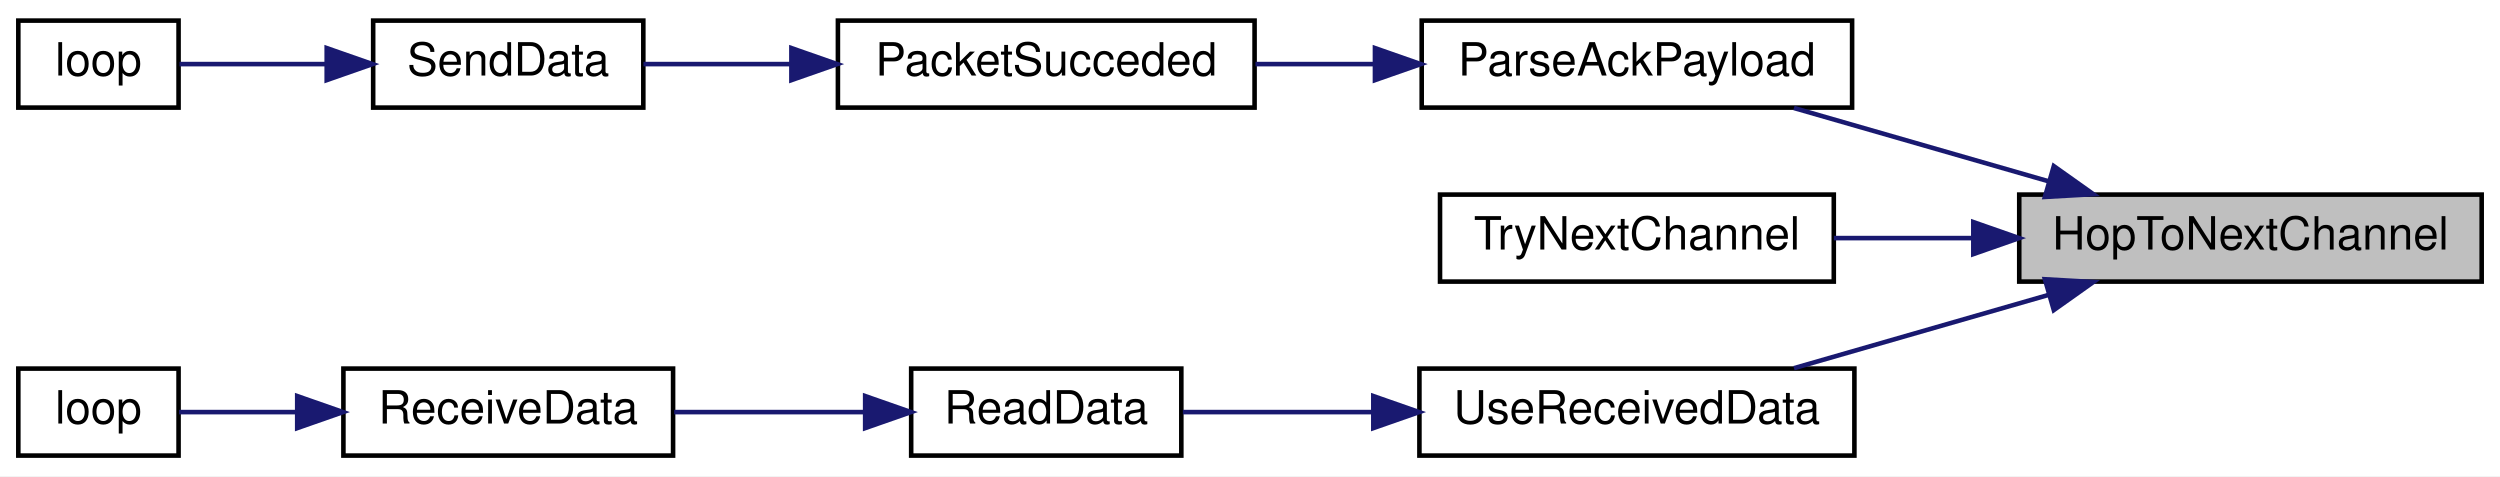
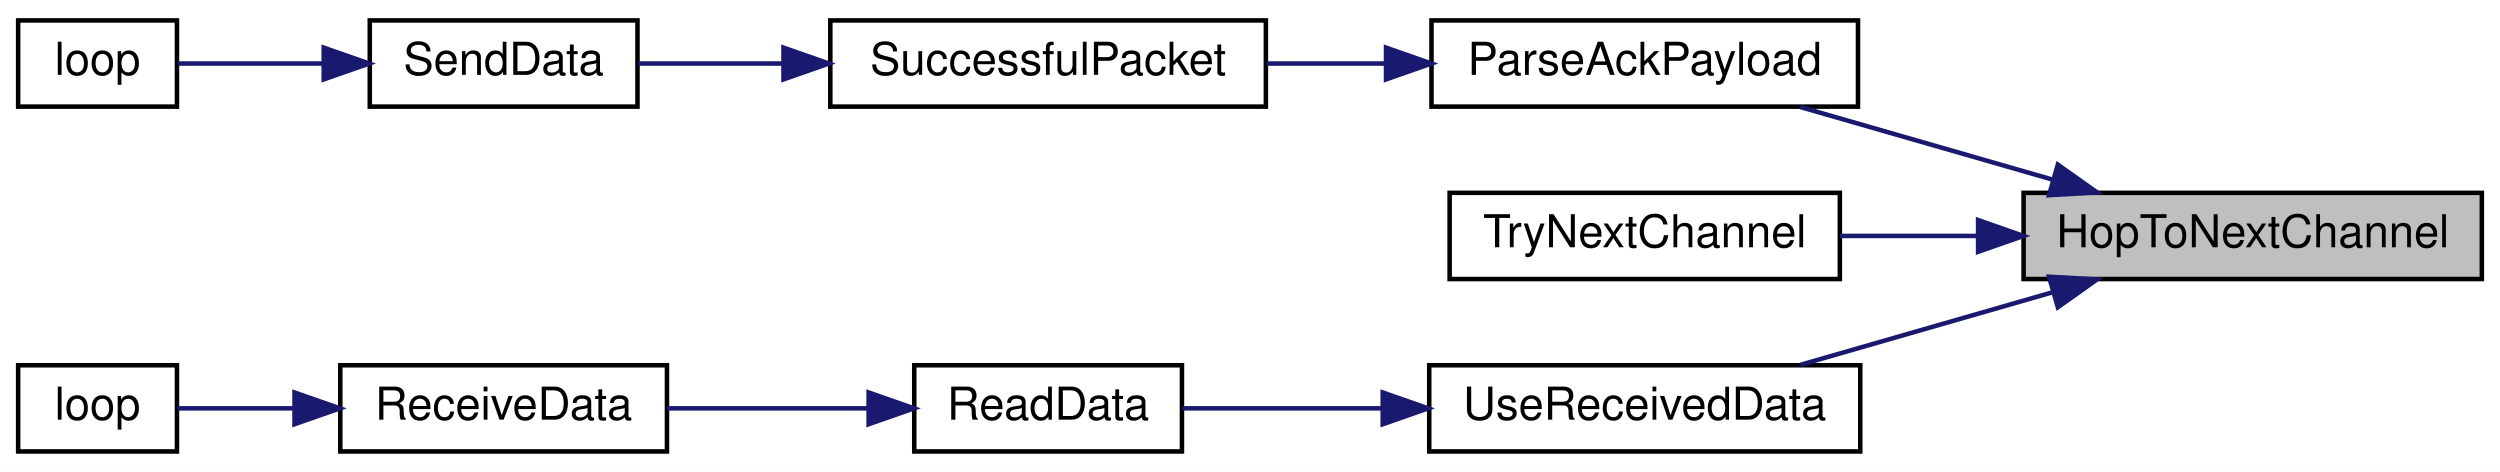
- <svg xmlns="http://www.w3.org/2000/svg" xmlns:xlink="http://www.w3.org/1999/xlink" width="546pt" height="104pt" viewBox="0.00 0.00 546.00 104.00">
+ <svg xmlns="http://www.w3.org/2000/svg" xmlns:xlink="http://www.w3.org/1999/xlink" width="551pt" height="104pt" viewBox="0.00 0.00 551.00 104.00">
  <g id="graph0" class="graph" transform="scale(1 1) rotate(0) translate(4 100)">
-     <polygon fill="white" stroke="transparent" points="-4,4 -4,-100 542,-100 542,4 -4,4" />
+     <polygon fill="white" stroke="transparent" points="-4,4 -4,-100 547,-100 547,4 -4,4" />
    <g id="node1" class="node">
      <g id="a_node1">
        <a xlink:title=" ">
-           <polygon fill="#bfbfbf" stroke="black" points="437,-38.5 437,-57.5 538,-57.5 538,-38.5 437,-38.5" />
-           <text text-anchor="middle" x="487.5" y="-45.5" font-family="Helvetica,sans-Serif" font-size="10.00">HopToNextChannel</text>
+           <polygon fill="#bfbfbf" stroke="black" points="442,-38.5 442,-57.5 543,-57.5 543,-38.5 442,-38.5" />
+           <text text-anchor="middle" x="492.5" y="-45.5" font-family="Helvetica,sans-Serif" font-size="10.00">HopToNextChannel</text>
        </a>
      </g>
    </g>
    <g id="node2" class="node">
      <g id="a_node2">
        <a xlink:href="_transmitter_code_2src_2main_8cpp.html#a694f4f5a0147f4dc29b0bc1a8951547d" target="_top" xlink:title=" ">
-           <polygon fill="white" stroke="black" points="306.5,-76.5 306.5,-95.5 400.5,-95.5 400.5,-76.5 306.5,-76.5" />
-           <text text-anchor="middle" x="353.5" y="-83.5" font-family="Helvetica,sans-Serif" font-size="10.00">ParseAckPayload</text>
+           <polygon fill="white" stroke="black" points="311.5,-76.5 311.5,-95.5 405.5,-95.5 405.5,-76.5 311.5,-76.5" />
+           <text text-anchor="middle" x="358.5" y="-83.5" font-family="Helvetica,sans-Serif" font-size="10.00">ParseAckPayload</text>
        </a>
      </g>
    </g>
    <g id="edge1" class="edge">
-       <path fill="none" stroke="midnightblue" d="M443.46,-60.39C425.38,-65.59 404.68,-71.55 387.8,-76.41" />
-       <polygon fill="midnightblue" stroke="midnightblue" points="444.55,-63.72 453.19,-57.59 442.61,-56.99 444.55,-63.72" />
+       <path fill="none" stroke="midnightblue" d="M448.46,-60.39C430.38,-65.59 409.68,-71.55 392.8,-76.41" />
+       <polygon fill="midnightblue" stroke="midnightblue" points="449.55,-63.72 458.19,-57.59 447.61,-56.99 449.55,-63.72" />
    </g>
    <g id="node6" class="node">
      <g id="a_node6">
        <a xlink:href="_receiver_code_2src_2main_8cpp.html#a1d10d2ca466b8014f874f16aaa39da91" target="_top" xlink:title=" ">
-           <polygon fill="white" stroke="black" points="310.5,-38.5 310.5,-57.5 396.5,-57.5 396.5,-38.5 310.5,-38.5" />
-           <text text-anchor="middle" x="353.5" y="-45.5" font-family="Helvetica,sans-Serif" font-size="10.00">TryNextChannel</text>
+           <polygon fill="white" stroke="black" points="315.5,-38.5 315.5,-57.5 401.5,-57.5 401.5,-38.5 315.5,-38.5" />
+           <text text-anchor="middle" x="358.5" y="-45.5" font-family="Helvetica,sans-Serif" font-size="10.00">TryNextChannel</text>
        </a>
      </g>
    </g>
    <g id="edge5" class="edge">
-       <path fill="none" stroke="midnightblue" d="M426.84,-48C416.61,-48 406.17,-48 396.52,-48" />
-       <polygon fill="midnightblue" stroke="midnightblue" points="426.97,-51.5 436.97,-48 426.97,-44.5 426.97,-51.5" />
+       <path fill="none" stroke="midnightblue" d="M431.84,-48C421.61,-48 411.17,-48 401.52,-48" />
+       <polygon fill="midnightblue" stroke="midnightblue" points="431.97,-51.5 441.97,-48 431.97,-44.5 431.97,-51.5" />
    </g>
    <g id="node7" class="node">
      <g id="a_node7">
        <a xlink:href="_receiver_code_2src_2main_8cpp.html#abb1997c589abc6432f612eaedf985e38" target="_top" xlink:title=" ">
-           <polygon fill="white" stroke="black" points="306,-0.5 306,-19.5 401,-19.5 401,-0.5 306,-0.5" />
-           <text text-anchor="middle" x="353.5" y="-7.5" font-family="Helvetica,sans-Serif" font-size="10.00">UseReceivedData</text>
+           <polygon fill="white" stroke="black" points="311,-0.5 311,-19.5 406,-19.5 406,-0.5 311,-0.5" />
+           <text text-anchor="middle" x="358.5" y="-7.5" font-family="Helvetica,sans-Serif" font-size="10.00">UseReceivedData</text>
        </a>
      </g>
    </g>
    <g id="edge6" class="edge">
-       <path fill="none" stroke="midnightblue" d="M443.46,-35.61C425.38,-30.41 404.68,-24.45 387.8,-19.59" />
-       <polygon fill="midnightblue" stroke="midnightblue" points="442.61,-39.01 453.19,-38.41 444.55,-32.28 442.61,-39.01" />
+       <path fill="none" stroke="midnightblue" d="M448.46,-35.61C430.38,-30.41 409.68,-24.45 392.8,-19.59" />
+       <polygon fill="midnightblue" stroke="midnightblue" points="447.61,-39.01 458.19,-38.41 449.55,-32.28 447.61,-39.01" />
    </g>
    <g id="node3" class="node">
      <g id="a_node3">
-         <a xlink:href="_radio_functions_8cpp.html#aea1060b3adfcea6ce7106cf88e42279b" target="_top" xlink:title=" ">
-           <polygon fill="white" stroke="black" points="179,-76.5 179,-95.5 270,-95.5 270,-76.5 179,-76.5" />
-           <text text-anchor="middle" x="224.5" y="-83.5" font-family="Helvetica,sans-Serif" font-size="10.00">PacketSucceded</text>
+         <a xlink:href="_radio_functions_8cpp.html#a1c11bb6771548de7d96723045b922620" target="_top" xlink:title=" ">
+           <polygon fill="white" stroke="black" points="179,-76.5 179,-95.5 275,-95.5 275,-76.5 179,-76.5" />
+           <text text-anchor="middle" x="227" y="-83.5" font-family="Helvetica,sans-Serif" font-size="10.00">SuccessfulPacket</text>
        </a>
      </g>
    </g>
    <g id="edge2" class="edge">
-       <path fill="none" stroke="midnightblue" d="M296.19,-86C287.49,-86 278.6,-86 270.19,-86" />
-       <polygon fill="midnightblue" stroke="midnightblue" points="296.29,-89.5 306.29,-86 296.29,-82.5 296.29,-89.5" />
+       <path fill="none" stroke="midnightblue" d="M301.37,-86C292.63,-86 283.69,-86 275.18,-86" />
+       <polygon fill="midnightblue" stroke="midnightblue" points="301.48,-89.5 311.48,-86 301.48,-82.5 301.48,-89.5" />
    </g>
    <g id="node4" class="node">
      <g id="a_node4">
        <a xlink:href="_radio_functions_8cpp.html#a049bfb836e7aa4a3a48a1a4bd225fafc" target="_top" xlink:title=" ">
          <polygon fill="white" stroke="black" points="77.5,-76.5 77.5,-95.5 136.5,-95.5 136.5,-76.5 77.5,-76.5" />
          <text text-anchor="middle" x="107" y="-83.5" font-family="Helvetica,sans-Serif" font-size="10.00">SendData</text>
        </a>
      </g>
    </g>
    <g id="edge3" class="edge">
-       <path fill="none" stroke="midnightblue" d="M168.71,-86C157.58,-86 146.3,-86 136.53,-86" />
-       <polygon fill="midnightblue" stroke="midnightblue" points="168.84,-89.5 178.84,-86 168.84,-82.5 168.84,-89.5" />
+       <path fill="none" stroke="midnightblue" d="M168.57,-86C157.48,-86 146.31,-86 136.64,-86" />
+       <polygon fill="midnightblue" stroke="midnightblue" points="168.68,-89.5 178.68,-86 168.68,-82.5 168.68,-89.5" />
    </g>
    <g id="node5" class="node">
      <g id="a_node5">
        <a xlink:href="_transmitter_code_2src_2main_8cpp.html#ad3cb30894c94eb016e98bdcaa899ac86" target="_top" xlink:title=" ">
          <polygon fill="white" stroke="black" points="0,-76.5 0,-95.5 35,-95.5 35,-76.5 0,-76.5" />
          <text text-anchor="middle" x="17.5" y="-83.5" font-family="Helvetica,sans-Serif" font-size="10.00">loop</text>
        </a>
      </g>
    </g>
    <g id="edge4" class="edge">
      <path fill="none" stroke="midnightblue" d="M67.24,-86C56,-86 44.31,-86 35.2,-86" />
      <polygon fill="midnightblue" stroke="midnightblue" points="67.35,-89.5 77.35,-86 67.35,-82.5 67.35,-89.5" />
    </g>
    <g id="node8" class="node">
      <g id="a_node8">
        <a xlink:href="_receiver_code_2src_2main_8cpp.html#a07ca94db0e305e9c01ec51e417576308" target="_top" xlink:title=" ">
-           <polygon fill="white" stroke="black" points="195,-0.5 195,-19.5 254,-19.5 254,-0.5 195,-0.5" />
-           <text text-anchor="middle" x="224.5" y="-7.5" font-family="Helvetica,sans-Serif" font-size="10.00">ReadData</text>
+           <polygon fill="white" stroke="black" points="197.5,-0.5 197.5,-19.5 256.5,-19.5 256.5,-0.5 197.5,-0.5" />
+           <text text-anchor="middle" x="227" y="-7.5" font-family="Helvetica,sans-Serif" font-size="10.00">ReadData</text>
        </a>
      </g>
    </g>
    <g id="edge7" class="edge">
-       <path fill="none" stroke="midnightblue" d="M295.65,-10C281.35,-10 266.6,-10 254.34,-10" />
-       <polygon fill="midnightblue" stroke="midnightblue" points="295.93,-13.5 305.93,-10 295.93,-6.5 295.93,-13.5" />
+       <path fill="none" stroke="midnightblue" d="M300.39,-10C285.23,-10 269.5,-10 256.6,-10" />
+       <polygon fill="midnightblue" stroke="midnightblue" points="300.75,-13.5 310.75,-10 300.75,-6.5 300.75,-13.5" />
    </g>
    <g id="node9" class="node">
      <g id="a_node9">
        <a xlink:href="_receiver_code_2src_2main_8cpp.html#a06807a4f185694d37f774702ba74db0a" target="_top" xlink:title=" ">
          <polygon fill="white" stroke="black" points="71,-0.5 71,-19.5 143,-19.5 143,-0.5 71,-0.5" />
          <text text-anchor="middle" x="107" y="-7.5" font-family="Helvetica,sans-Serif" font-size="10.00">ReceiveData</text>
        </a>
      </g>
    </g>
    <g id="edge8" class="edge">
-       <path fill="none" stroke="midnightblue" d="M184.6,-10C171.22,-10 156.32,-10 143.24,-10" />
-       <polygon fill="midnightblue" stroke="midnightblue" points="184.95,-13.5 194.95,-10 184.95,-6.5 184.95,-13.5" />
+       <path fill="none" stroke="midnightblue" d="M187.41,-10C173.12,-10 157,-10 143.04,-10" />
+       <polygon fill="midnightblue" stroke="midnightblue" points="187.44,-13.5 197.44,-10 187.44,-6.5 187.44,-13.5" />
    </g>
    <g id="node10" class="node">
      <g id="a_node10">
        <a xlink:href="_receiver_code_2src_2main_8cpp.html#afe461d27b9c48d5921c00d521181f12f" target="_top" xlink:title=" ">
          <polygon fill="white" stroke="black" points="0,-0.5 0,-19.5 35,-19.5 35,-0.5 0,-0.5" />
          <text text-anchor="middle" x="17.5" y="-7.5" font-family="Helvetica,sans-Serif" font-size="10.00">loop</text>
        </a>
      </g>
    </g>
    <g id="edge9" class="edge">
      <path fill="none" stroke="midnightblue" d="M60.64,-10C51.51,-10 42.46,-10 35.11,-10" />
      <polygon fill="midnightblue" stroke="midnightblue" points="60.91,-13.5 70.91,-10 60.91,-6.5 60.91,-13.5" />
    </g>
  </g>
</svg>
